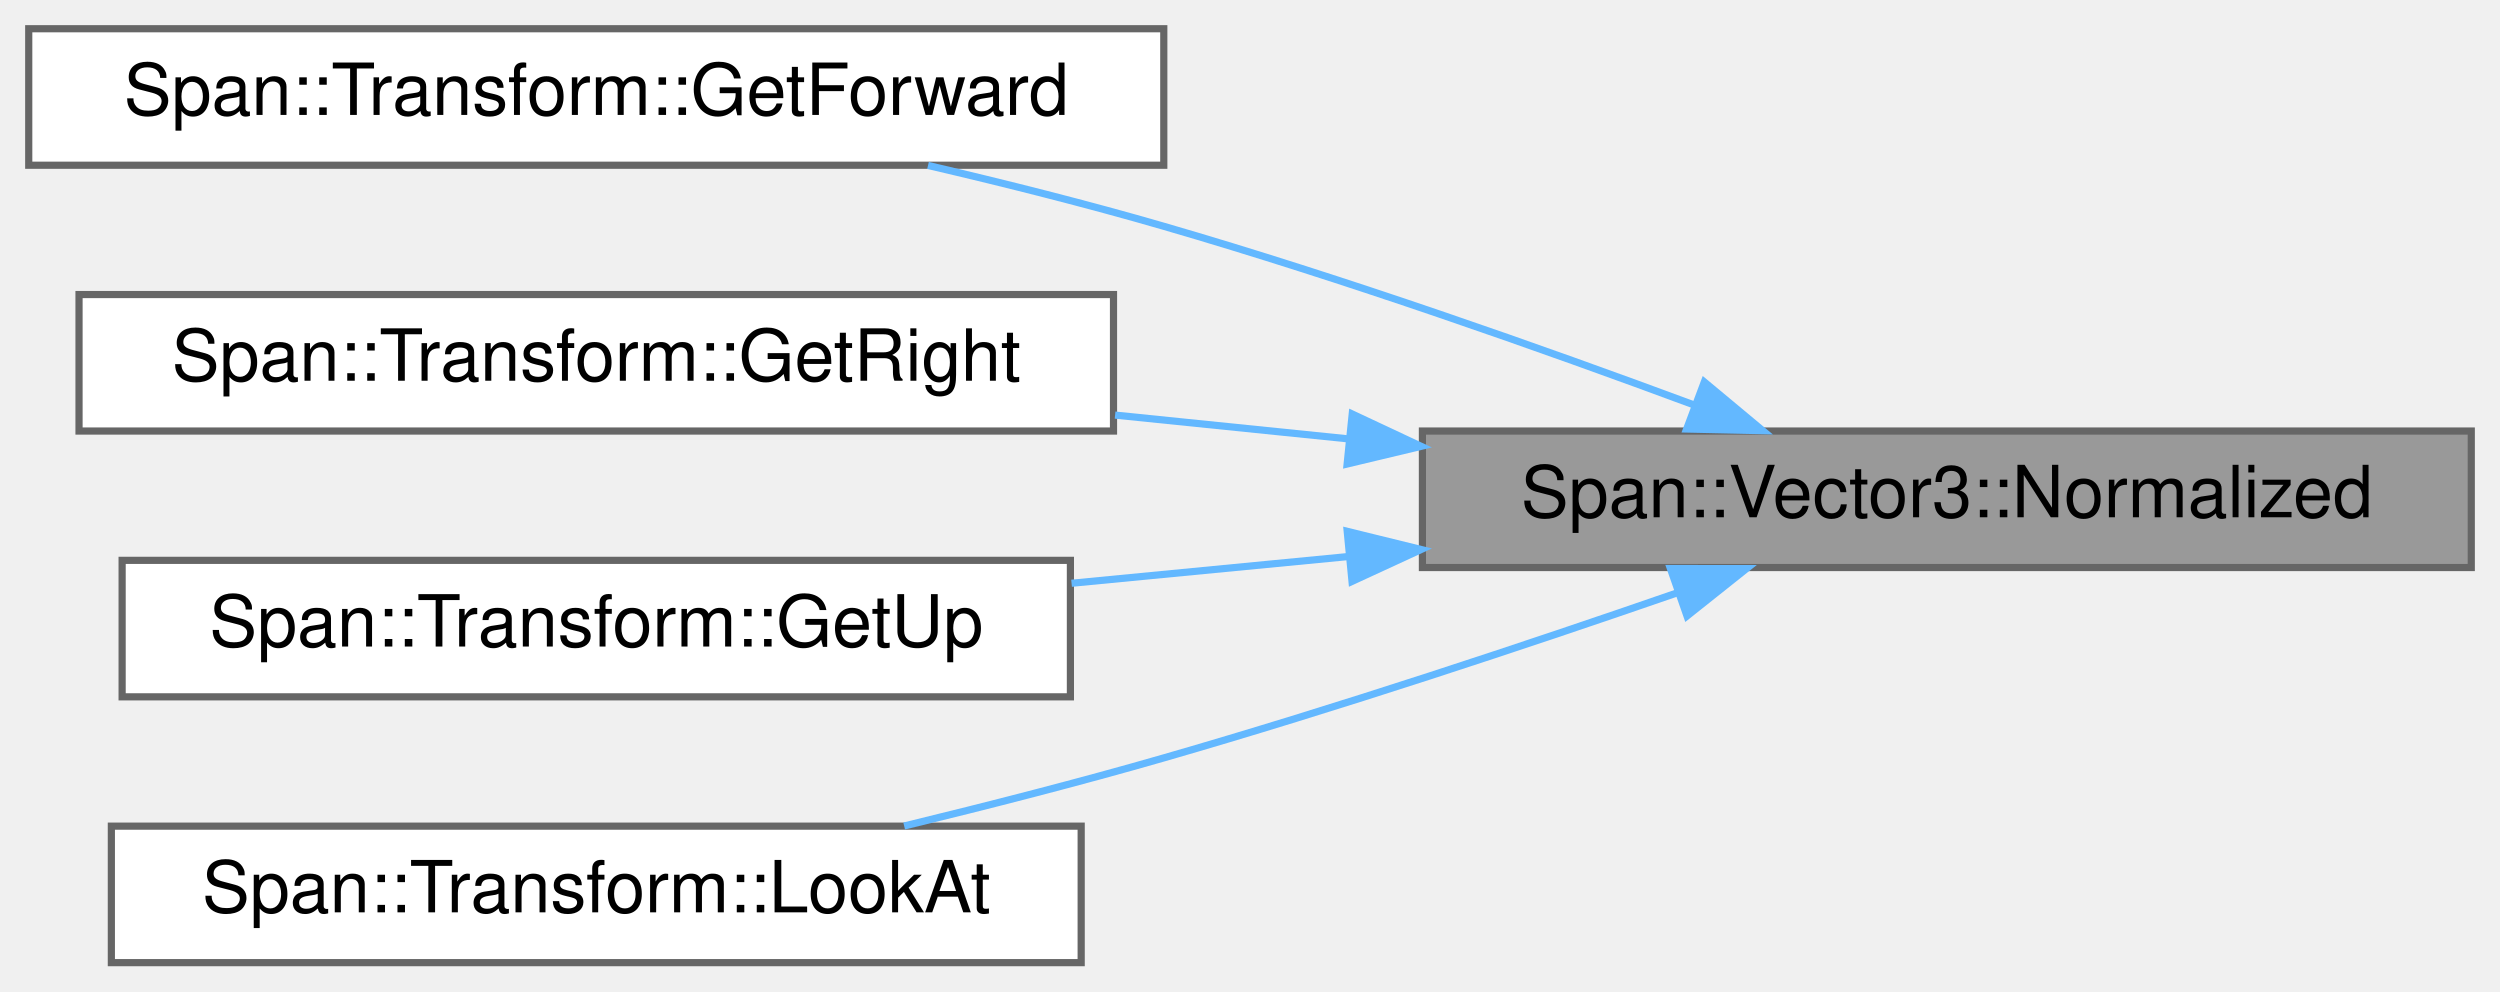
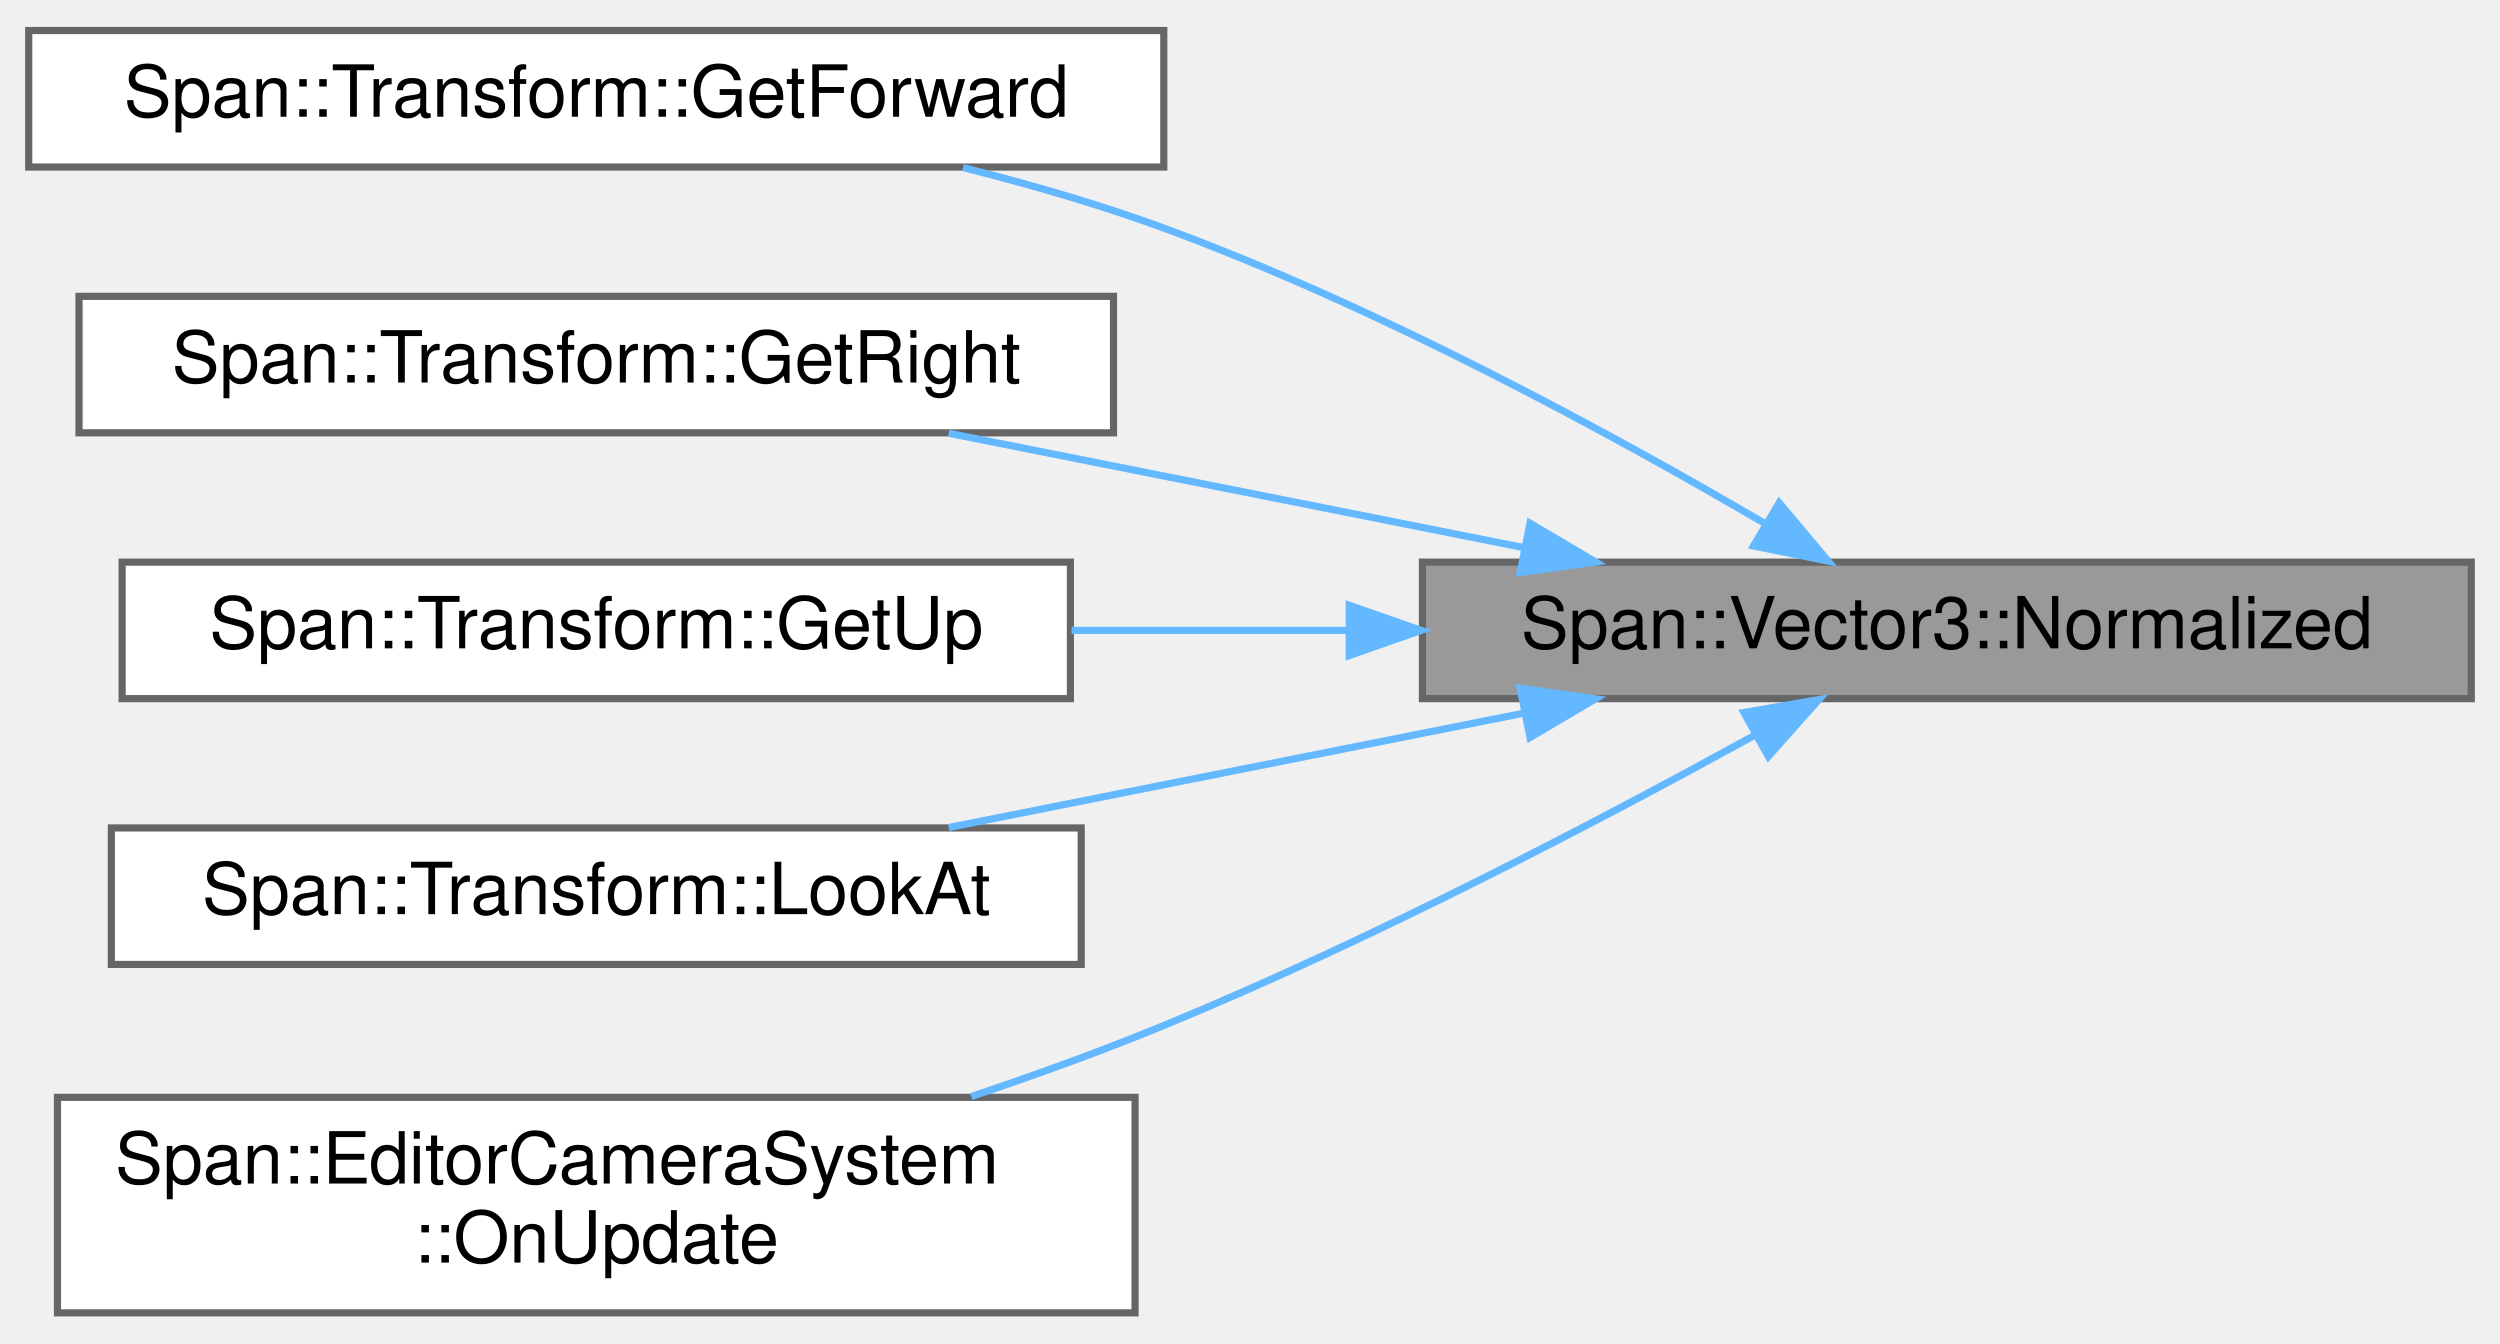
- <svg xmlns="http://www.w3.org/2000/svg" xmlns:xlink="http://www.w3.org/1999/xlink" width="348pt" height="138pt" viewBox="0.00 0.00 348.00 138.00">
-   <g id="graph0" class="graph" transform="scale(1 1) rotate(0) translate(4 134)">
+ <svg xmlns="http://www.w3.org/2000/svg" xmlns:xlink="http://www.w3.org/1999/xlink" width="348pt" height="187pt" viewBox="0.00 0.00 348.00 186.50">
+   <g id="graph0" class="graph" transform="scale(1 1) rotate(0) translate(4 182.5)">
    <g id="Node000001" class="node">
      <g id="a_Node000001">
        <a xlink:title="正規化ベクトルを返します (SIMD高速化版)">
-           <polygon fill="#999999" stroke="#666666" points="340,-74 194,-74 194,-55 340,-55 340,-74" />
-           <text text-anchor="middle" x="267" y="-62" font-family="Helvetica,sans-Serif" font-size="10.00">Span::Vector3::Normalized</text>
+           <polygon fill="#999999" stroke="#666666" points="340,-104.5 194,-104.5 194,-85.5 340,-85.5 340,-104.5" />
+           <text text-anchor="middle" x="267" y="-92.5" font-family="Helvetica,sans-Serif" font-size="10.00">Span::Vector3::Normalized</text>
        </a>
      </g>
    </g>
    <g id="Node000002" class="node">
      <g id="a_Node000002">
        <a xlink:href="structSpan_1_1Transform.html#a132f40241af247849e79067db6ad62b4" target="_top" xlink:title="前方ベクトル (Local Forward / Z+) を取得します。">
-           <polygon fill="white" stroke="#666666" points="158,-130 0,-130 0,-111 158,-111 158,-130" />
-           <text text-anchor="middle" x="79" y="-118" font-family="Helvetica,sans-Serif" font-size="10.00">Span::Transform::GetForward</text>
+           <polygon fill="white" stroke="#666666" points="158,-178.5 0,-178.5 0,-159.5 158,-159.5 158,-178.5" />
+           <text text-anchor="middle" x="79" y="-166.5" font-family="Helvetica,sans-Serif" font-size="10.00">Span::Transform::GetForward</text>
        </a>
      </g>
    </g>
    <g id="edge1_Node000001_Node000002" class="edge">
      <g id="a_edge1_Node000001_Node000002">
        <a xlink:title=" ">
-           <path fill="none" stroke="#63b8ff" d="M231.89,-77.6C210.79,-85.43 183.05,-95.23 158,-102.5 147.46,-105.56 135.99,-108.45 125.18,-110.97" />
-           <polygon fill="#63b8ff" stroke="#63b8ff" points="233.24,-80.83 241.38,-74.05 230.78,-74.28 233.24,-80.83" />
+           <path fill="none" stroke="#63b8ff" d="M241.75,-109.83C220.37,-122.35 188.04,-139.95 158,-151 149.13,-154.26 139.47,-157.06 130.06,-159.42" />
+           <polygon fill="#63b8ff" stroke="#63b8ff" points="243.66,-112.77 250.47,-104.65 240.09,-106.75 243.66,-112.77" />
        </a>
      </g>
    </g>
    <g id="Node000003" class="node">
      <g id="a_Node000003">
        <a xlink:href="structSpan_1_1Transform.html#a201045237f4cff825ff023848c5967fa" target="_top" xlink:title="右方向ベクトル (Local Right / X+) を取得します。">
-           <polygon fill="white" stroke="#666666" points="151,-93 7,-93 7,-74 151,-74 151,-93" />
-           <text text-anchor="middle" x="79" y="-81" font-family="Helvetica,sans-Serif" font-size="10.00">Span::Transform::GetRight</text>
+           <polygon fill="white" stroke="#666666" points="151,-141.5 7,-141.5 7,-122.5 151,-122.5 151,-141.5" />
+           <text text-anchor="middle" x="79" y="-129.5" font-family="Helvetica,sans-Serif" font-size="10.00">Span::Transform::GetRight</text>
        </a>
      </g>
    </g>
    <g id="edge2_Node000001_Node000003" class="edge">
      <g id="a_edge2_Node000001_Node000003">
        <a xlink:title=" ">
-           <path fill="none" stroke="#63b8ff" d="M183.56,-72.92C172.77,-74.02 161.8,-75.14 151.22,-76.22" />
-           <polygon fill="#63b8ff" stroke="#63b8ff" points="184.23,-76.37 193.82,-71.87 183.52,-69.41 184.23,-76.37" />
+           <path fill="none" stroke="#63b8ff" d="M208.11,-106.52C182.4,-111.63 152.51,-117.58 128.06,-122.44" />
+           <polygon fill="#63b8ff" stroke="#63b8ff" points="208.98,-109.91 218.1,-104.53 207.61,-103.05 208.98,-109.91" />
        </a>
      </g>
    </g>
    <g id="Node000004" class="node">
      <g id="a_Node000004">
        <a xlink:href="structSpan_1_1Transform.html#a4251fb155ba185e11247bd5b8044a003" target="_top" xlink:title="上方向ベクトル (Local Up / Y+) を取得します。">
-           <polygon fill="white" stroke="#666666" points="145,-56 13,-56 13,-37 145,-37 145,-56" />
-           <text text-anchor="middle" x="79" y="-44" font-family="Helvetica,sans-Serif" font-size="10.00">Span::Transform::GetUp</text>
+           <polygon fill="white" stroke="#666666" points="145,-104.5 13,-104.5 13,-85.5 145,-85.5 145,-104.5" />
+           <text text-anchor="middle" x="79" y="-92.5" font-family="Helvetica,sans-Serif" font-size="10.00">Span::Transform::GetUp</text>
        </a>
      </g>
    </g>
    <g id="edge3_Node000001_Node000004" class="edge">
      <g id="a_edge3_Node000001_Node000004">
        <a xlink:title=" ">
-           <path fill="none" stroke="#63b8ff" d="M183.58,-56.52C170.71,-55.28 157.57,-54.01 145.16,-52.81" />
-           <polygon fill="#63b8ff" stroke="#63b8ff" points="183.53,-60.04 193.82,-57.51 184.2,-53.07 183.53,-60.04" />
+           <path fill="none" stroke="#63b8ff" d="M183.58,-95C170.71,-95 157.57,-95 145.16,-95" />
+           <polygon fill="#63b8ff" stroke="#63b8ff" points="183.82,-98.5 193.82,-95 183.82,-91.5 183.82,-98.5" />
        </a>
      </g>
    </g>
    <g id="Node000005" class="node">
      <g id="a_Node000005">
        <a xlink:href="structSpan_1_1Transform.html#a22e91c428e57737b16a5e9281a28a610" target="_top" xlink:title="指定したターゲット座標を向くように回転を設定します。">
-           <polygon fill="white" stroke="#666666" points="146.5,-19 11.5,-19 11.5,0 146.5,0 146.5,-19" />
-           <text text-anchor="middle" x="79" y="-7" font-family="Helvetica,sans-Serif" font-size="10.00">Span::Transform::LookAt</text>
+           <polygon fill="white" stroke="#666666" points="146.5,-67.5 11.5,-67.5 11.5,-48.5 146.5,-48.5 146.5,-67.5" />
+           <text text-anchor="middle" x="79" y="-55.5" font-family="Helvetica,sans-Serif" font-size="10.00">Span::Transform::LookAt</text>
        </a>
      </g>
    </g>
    <g id="edge4_Node000001_Node000005" class="edge">
      <g id="a_edge4_Node000001_Node000005">
        <a xlink:title=" ">
-           <path fill="none" stroke="#63b8ff" d="M229.41,-51.46C208.61,-44.26 181.99,-35.41 158,-28.5 146.35,-25.14 133.61,-21.88 121.86,-19.02" />
-           <polygon fill="#63b8ff" stroke="#63b8ff" points="228.52,-54.86 239.12,-54.85 230.83,-48.25 228.52,-54.86" />
+           <path fill="none" stroke="#63b8ff" d="M208.11,-83.48C182.4,-78.37 152.51,-72.42 128.06,-67.56" />
+           <polygon fill="#63b8ff" stroke="#63b8ff" points="207.61,-86.95 218.1,-85.47 208.98,-80.09 207.61,-86.95" />
+         </a>
+       </g>
+     </g>
+     <g id="Node000006" class="node">
+       <g id="a_Node000006">
+         <a xlink:href="classSpan_1_1EditorCameraSystem.html#ae933964fa5d0f299954c926cf63e091a" target="_top" xlink:title="毎フレーム呼び出されます。ここにゲームロジックを記述します。">
+           <polygon fill="white" stroke="#666666" points="154,-30 4,-30 4,0 154,0 154,-30" />
+           <text text-anchor="start" x="12" y="-18" font-family="Helvetica,sans-Serif" font-size="10.00">Span::EditorCameraSystem</text>
+           <text text-anchor="middle" x="79" y="-7" font-family="Helvetica,sans-Serif" font-size="10.00">::OnUpdate</text>
+         </a>
+       </g>
+     </g>
+     <g id="edge5_Node000001_Node000006" class="edge">
+       <g id="a_edge5_Node000001_Node000006">
+         <a xlink:title=" ">
+           <path fill="none" stroke="#63b8ff" d="M240.34,-80.45C218.8,-68.6 186.98,-51.93 158,-40 149.45,-36.48 140.22,-33.14 131.19,-30.11" />
+           <polygon fill="#63b8ff" stroke="#63b8ff" points="238.75,-83.57 249.19,-85.37 242.15,-77.45 238.75,-83.57" />
        </a>
      </g>
    </g>
  </g>
</svg>
